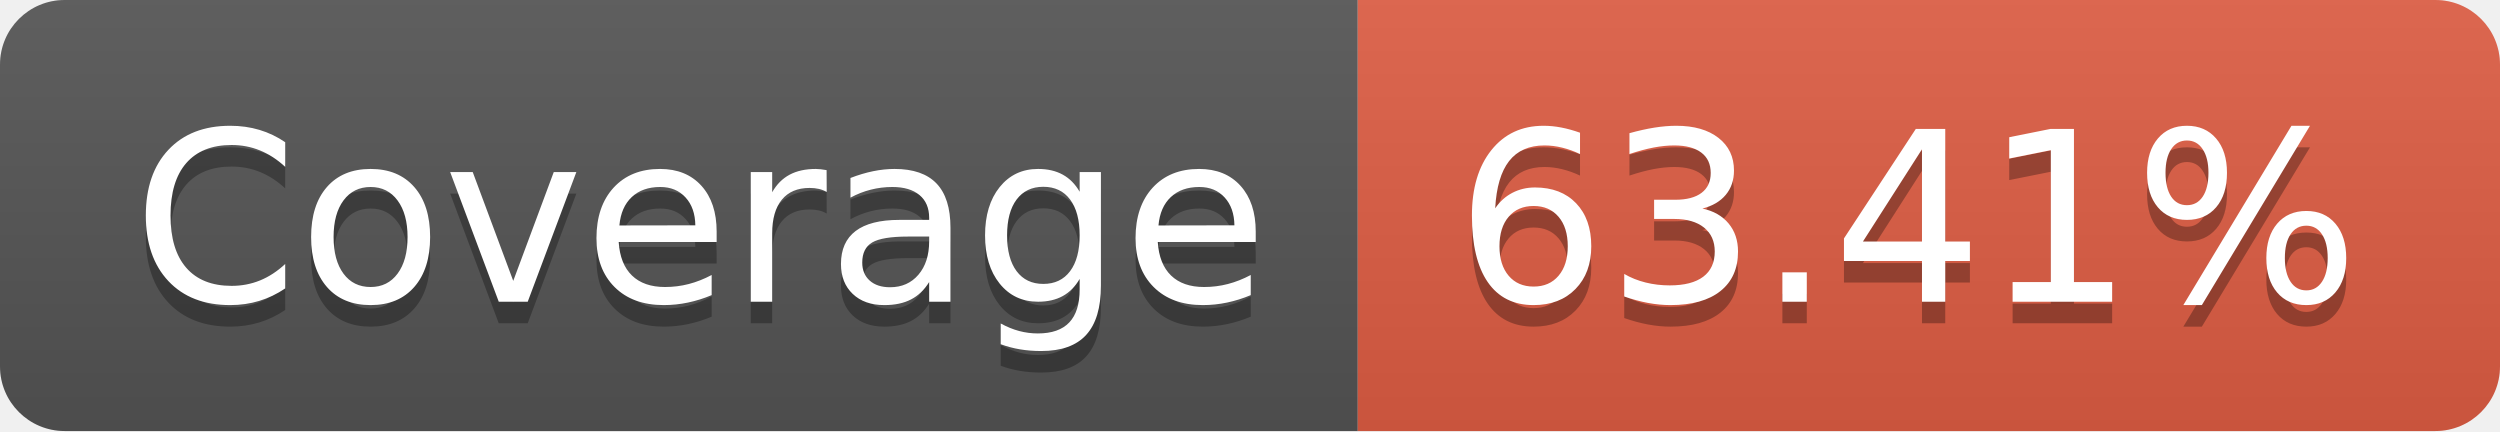
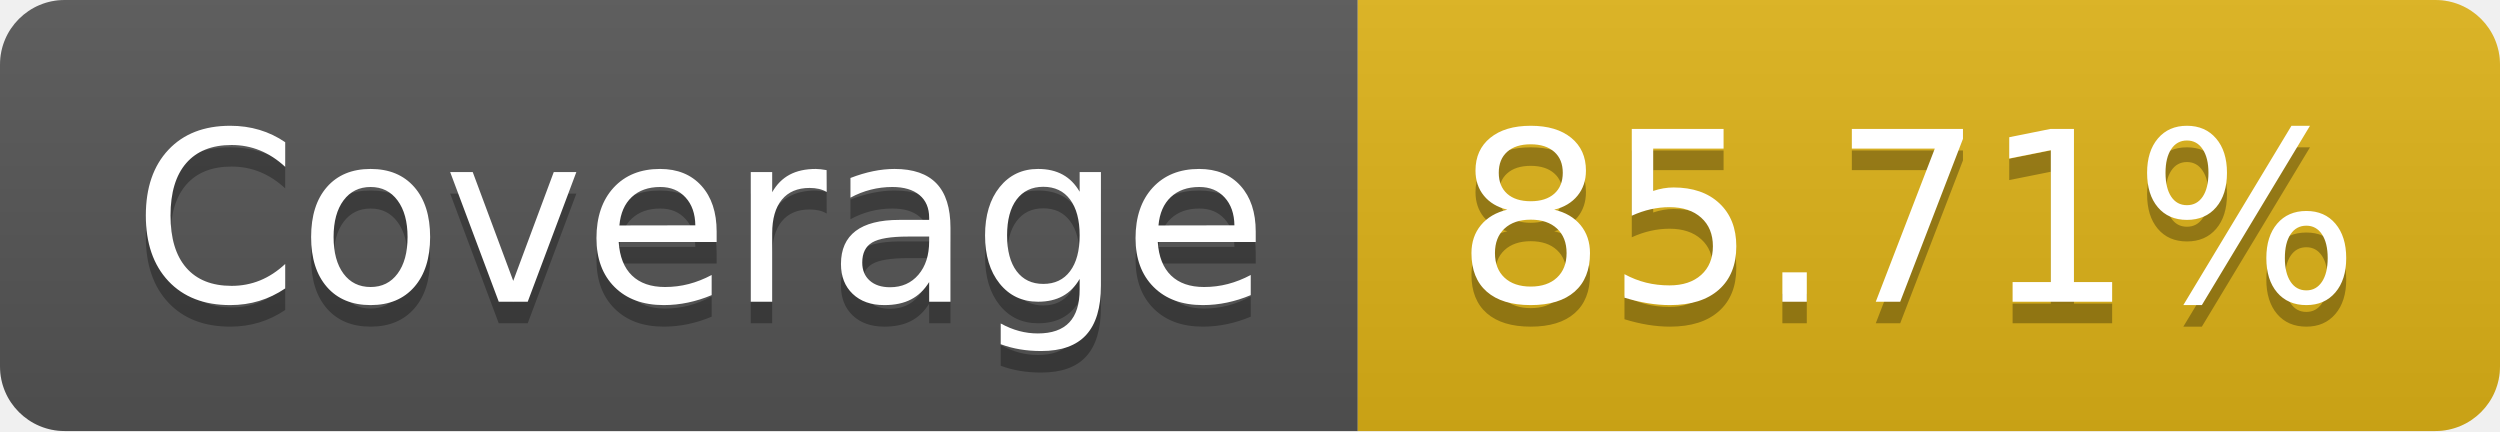
- <svg xmlns="http://www.w3.org/2000/svg" width="116" height="20" role="img" aria-label="Coverage: 63.41%">
+ <svg xmlns="http://www.w3.org/2000/svg" width="116" height="20" role="img" aria-label="Coverage: 85.71%">
  <linearGradient id="s" x2="0" y2="100%">
    <stop offset="0" stop-color="#bbb" stop-opacity=".1" />
    <stop offset="1" stop-opacity=".1" />
  </linearGradient>
  <clipPath id="r">
    <rect width="116" height="20" rx="3" fill="#fff" />
  </clipPath>
  <g clip-path="url(#r)">
    <rect width="63" height="20" fill="#555" />
-     <rect x="63" width="53" height="20" fill="#e05d44" />
+     <rect x="63" width="53" height="20" fill="#dfb317" />
    <rect width="116" height="20" fill="url(#s)" />
  </g>
  <g fill="#fff" text-anchor="middle" font-family="Verdana,Geneva,DejaVu Sans,sans-serif" text-rendering="geometricPrecision" font-size="110">
    <text aria-hidden="true" x="325" y="150" fill="#010101" fill-opacity=".3" transform="scale(.1)" textLength="530">Coverage</text>
    <text x="325" y="140" transform="scale(.1)" fill="#fff" textLength="530">Coverage</text>
-     <text aria-hidden="true" x="885" y="150" fill="#010101" fill-opacity=".3" transform="scale(.1)" textLength="430">63.41%</text>
-     <text x="885" y="140" transform="scale(.1)" fill="#fff" textLength="430">63.41%</text>
+     <text aria-hidden="true" x="885" y="150" fill="#010101" fill-opacity=".3" transform="scale(.1)" textLength="430">85.71%</text>
+     <text x="885" y="140" transform="scale(.1)" fill="#fff" textLength="430">85.71%</text>
  </g>
</svg>
